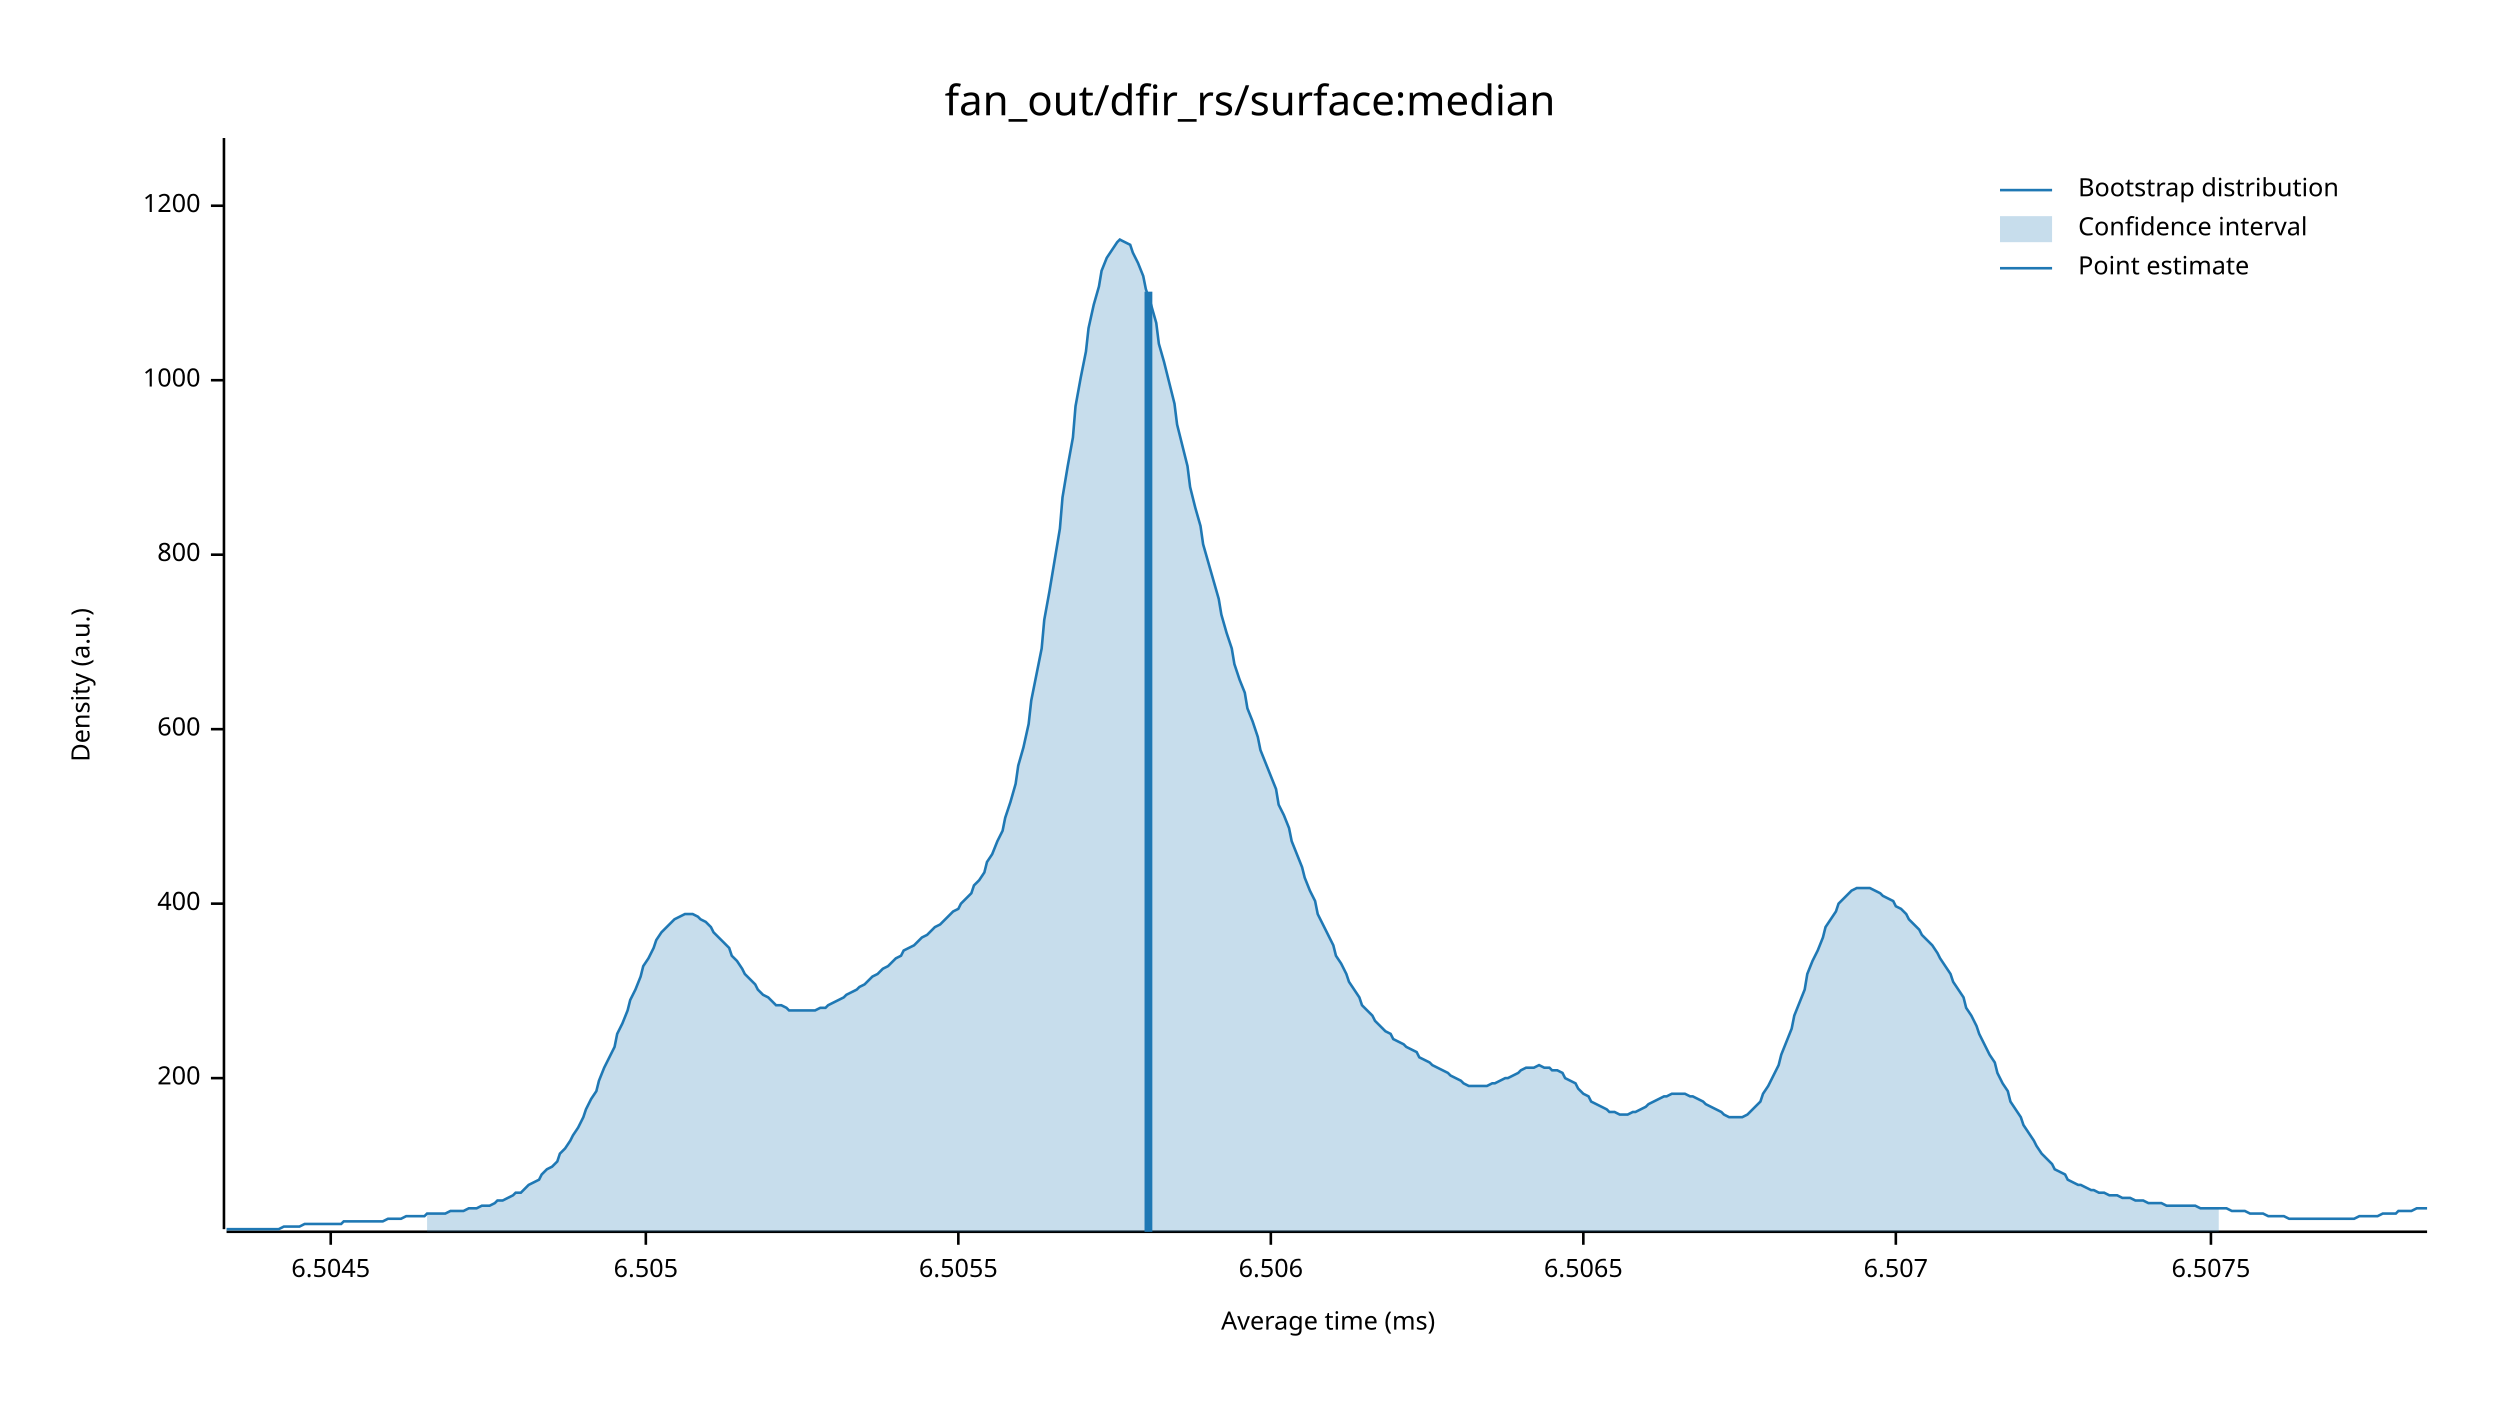
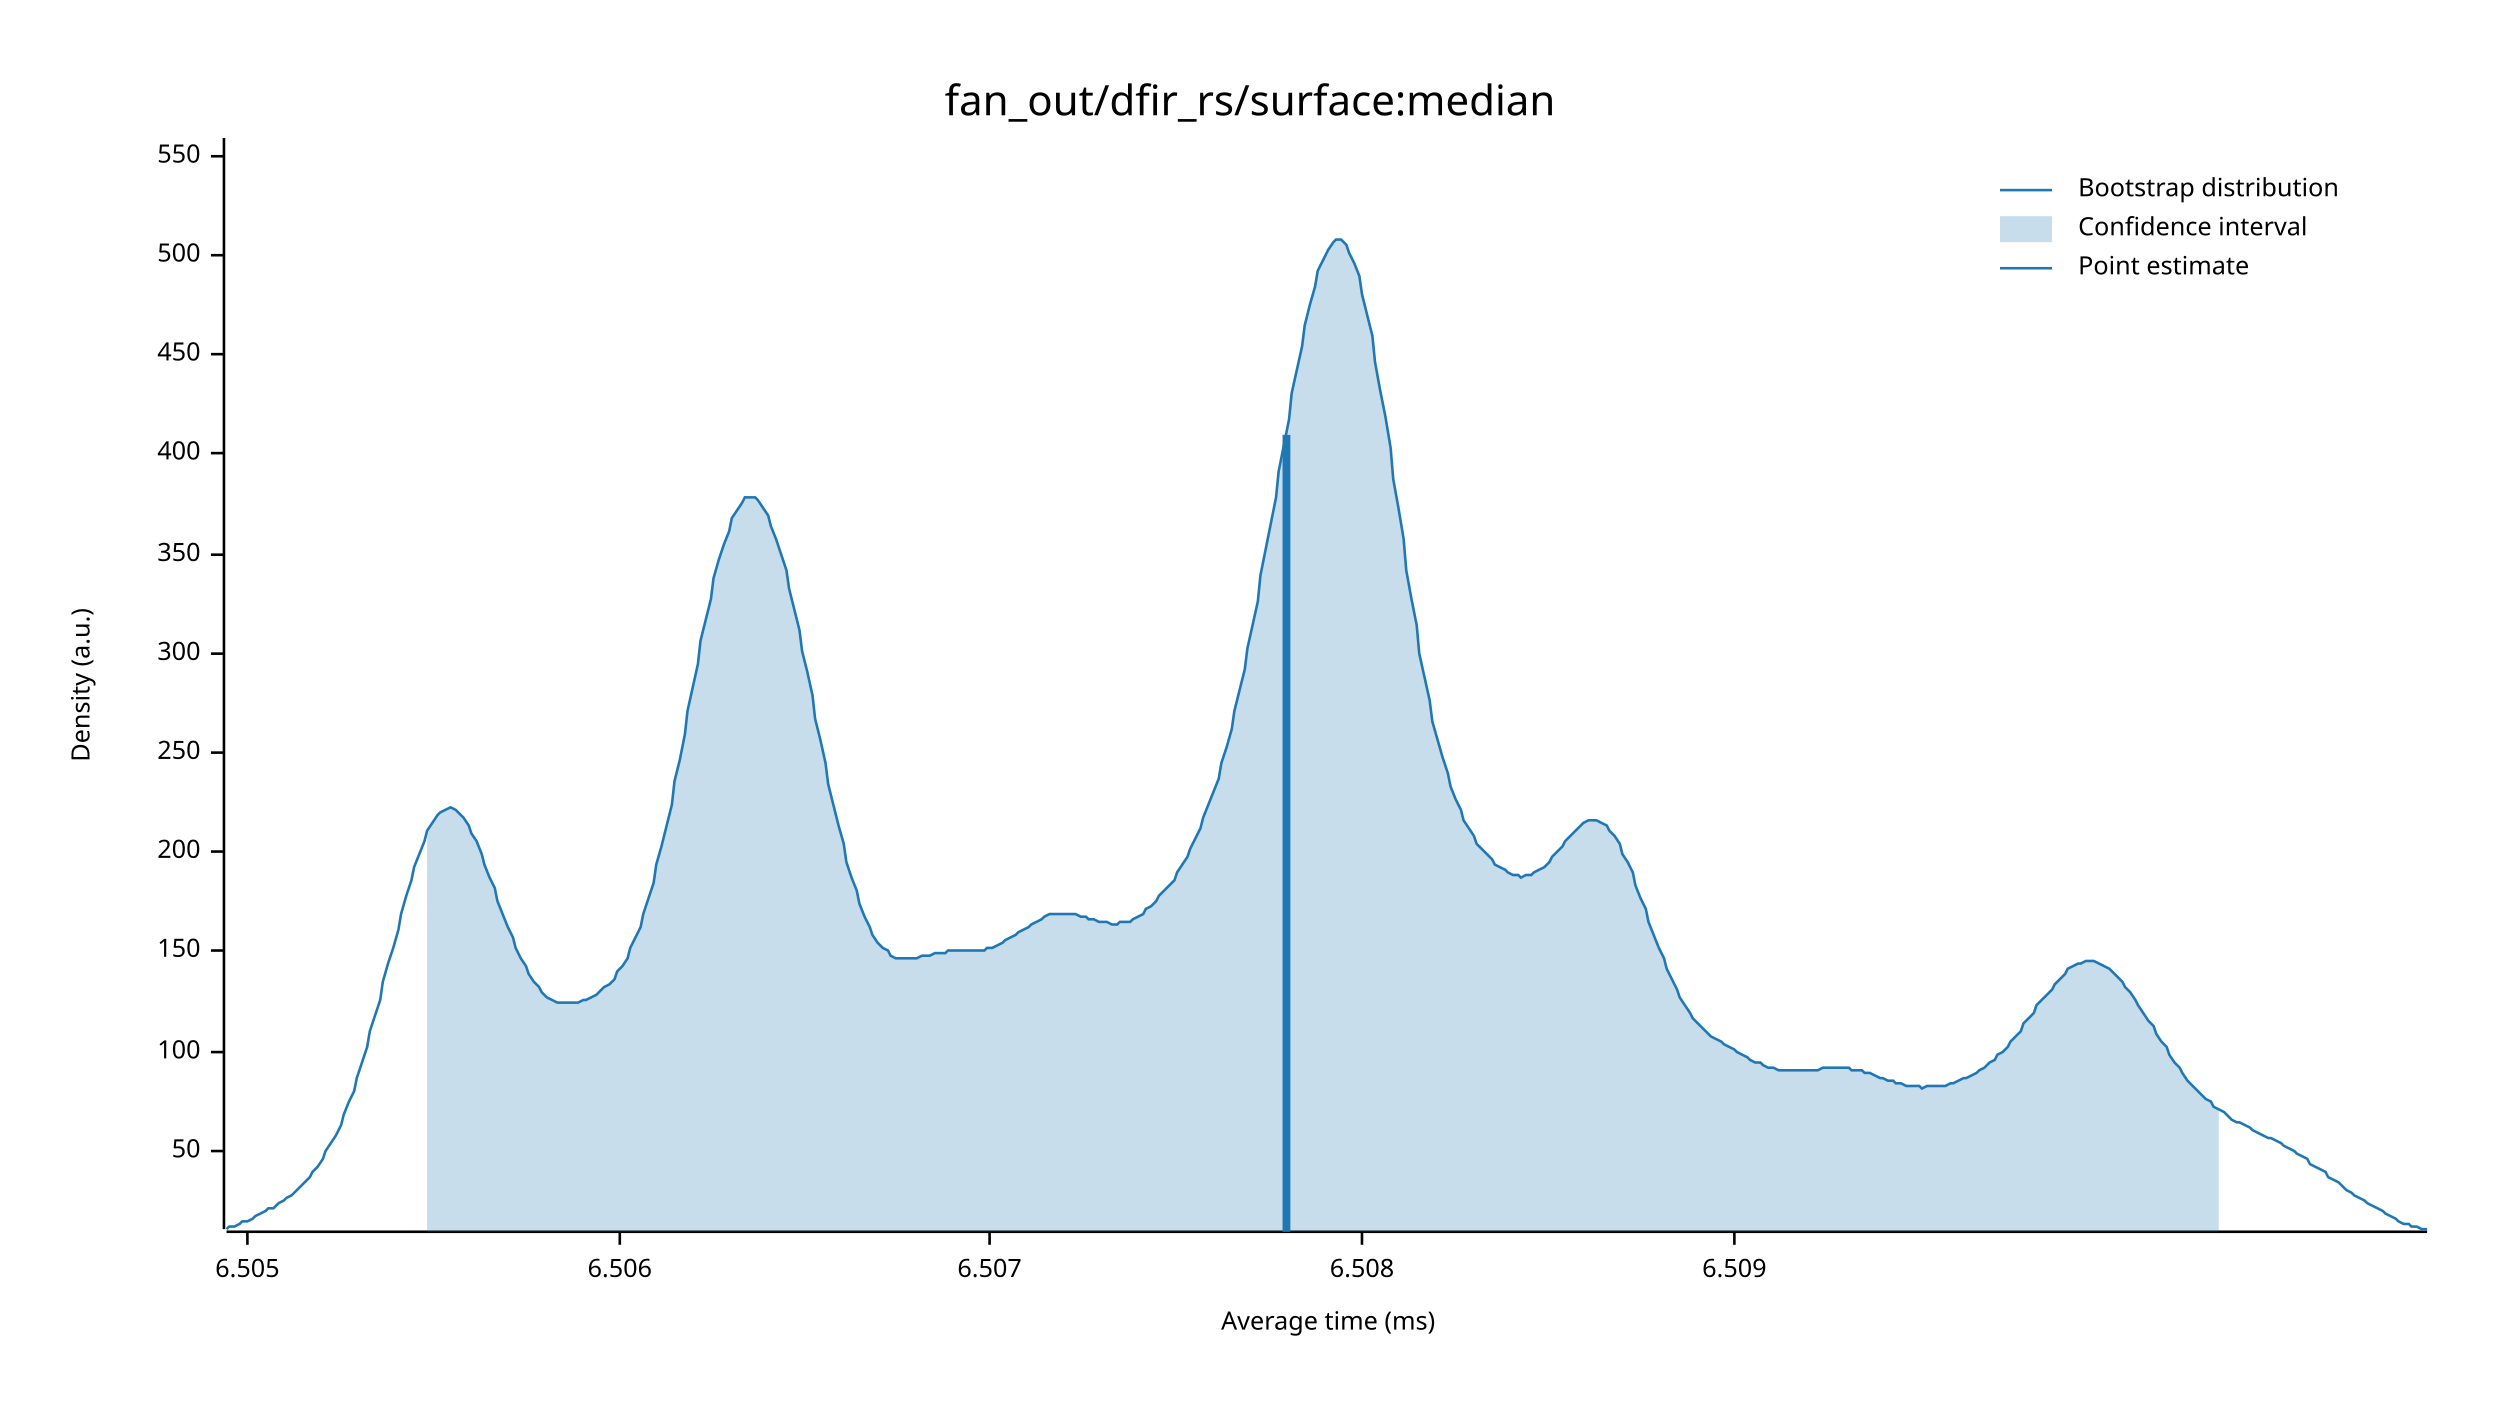
<svg xmlns="http://www.w3.org/2000/svg" width="960" height="540" viewBox="0 0 960 540">
  <text x="480" y="32" dy="0.76em" text-anchor="middle" font-family="sans-serif" font-size="16.129" opacity="1" fill="#000000">
fan_out/dfir_rs/surface:median
</text>
  <text x="27" y="263" dy="0.76em" text-anchor="middle" font-family="sans-serif" font-size="9.677" opacity="1" fill="#000000" transform="rotate(270, 27, 263)">
Density (a.u.)
</text>
  <text x="510" y="513" dy="-0.5ex" text-anchor="middle" font-family="sans-serif" font-size="9.677" opacity="1" fill="#000000">
Average time (ms)
</text>
  <polyline fill="none" opacity="1" stroke="#000000" stroke-width="1" points="86,53 86,472 " />
-   <text x="77" y="414" dy="0.5ex" text-anchor="end" font-family="sans-serif" font-size="9.677" opacity="1" fill="#000000">
+   <text x="77" y="442" dy="0.5ex" text-anchor="end" font-family="sans-serif" font-size="9.677" opacity="1" fill="#000000">
+ 50
+ </text>
+   <polyline fill="none" opacity="1" stroke="#000000" stroke-width="1" points="81,442 86,442 " />
+   <text x="77" y="404" dy="0.5ex" text-anchor="end" font-family="sans-serif" font-size="9.677" opacity="1" fill="#000000">
+ 100
+ </text>
+   <polyline fill="none" opacity="1" stroke="#000000" stroke-width="1" points="81,404 86,404 " />
+   <text x="77" y="365" dy="0.5ex" text-anchor="end" font-family="sans-serif" font-size="9.677" opacity="1" fill="#000000">
+ 150
+ </text>
+   <polyline fill="none" opacity="1" stroke="#000000" stroke-width="1" points="81,365 86,365 " />
+   <text x="77" y="327" dy="0.5ex" text-anchor="end" font-family="sans-serif" font-size="9.677" opacity="1" fill="#000000">
200
</text>
-   <polyline fill="none" opacity="1" stroke="#000000" stroke-width="1" points="81,414 86,414 " />
-   <text x="77" y="347" dy="0.5ex" text-anchor="end" font-family="sans-serif" font-size="9.677" opacity="1" fill="#000000">
+   <polyline fill="none" opacity="1" stroke="#000000" stroke-width="1" points="81,327 86,327 " />
+   <text x="77" y="289" dy="0.5ex" text-anchor="end" font-family="sans-serif" font-size="9.677" opacity="1" fill="#000000">
+ 250
+ </text>
+   <polyline fill="none" opacity="1" stroke="#000000" stroke-width="1" points="81,289 86,289 " />
+   <text x="77" y="251" dy="0.5ex" text-anchor="end" font-family="sans-serif" font-size="9.677" opacity="1" fill="#000000">
+ 300
+ </text>
+   <polyline fill="none" opacity="1" stroke="#000000" stroke-width="1" points="81,251 86,251 " />
+   <text x="77" y="213" dy="0.5ex" text-anchor="end" font-family="sans-serif" font-size="9.677" opacity="1" fill="#000000">
+ 350
+ </text>
+   <polyline fill="none" opacity="1" stroke="#000000" stroke-width="1" points="81,213 86,213 " />
+   <text x="77" y="174" dy="0.5ex" text-anchor="end" font-family="sans-serif" font-size="9.677" opacity="1" fill="#000000">
400
</text>
-   <polyline fill="none" opacity="1" stroke="#000000" stroke-width="1" points="81,347 86,347 " />
-   <text x="77" y="280" dy="0.5ex" text-anchor="end" font-family="sans-serif" font-size="9.677" opacity="1" fill="#000000">
- 600
+   <polyline fill="none" opacity="1" stroke="#000000" stroke-width="1" points="81,174 86,174 " />
+   <text x="77" y="136" dy="0.5ex" text-anchor="end" font-family="sans-serif" font-size="9.677" opacity="1" fill="#000000">
+ 450
</text>
-   <polyline fill="none" opacity="1" stroke="#000000" stroke-width="1" points="81,280 86,280 " />
-   <text x="77" y="213" dy="0.5ex" text-anchor="end" font-family="sans-serif" font-size="9.677" opacity="1" fill="#000000">
- 800
+   <polyline fill="none" opacity="1" stroke="#000000" stroke-width="1" points="81,136 86,136 " />
+   <text x="77" y="98" dy="0.5ex" text-anchor="end" font-family="sans-serif" font-size="9.677" opacity="1" fill="#000000">
+ 500
</text>
-   <polyline fill="none" opacity="1" stroke="#000000" stroke-width="1" points="81,213 86,213 " />
-   <text x="77" y="146" dy="0.5ex" text-anchor="end" font-family="sans-serif" font-size="9.677" opacity="1" fill="#000000">
- 1000
+   <polyline fill="none" opacity="1" stroke="#000000" stroke-width="1" points="81,98 86,98 " />
+   <text x="77" y="60" dy="0.5ex" text-anchor="end" font-family="sans-serif" font-size="9.677" opacity="1" fill="#000000">
+ 550
</text>
-   <polyline fill="none" opacity="1" stroke="#000000" stroke-width="1" points="81,146 86,146 " />
-   <text x="77" y="79" dy="0.5ex" text-anchor="end" font-family="sans-serif" font-size="9.677" opacity="1" fill="#000000">
- 1200
- </text>
-   <polyline fill="none" opacity="1" stroke="#000000" stroke-width="1" points="81,79 86,79 " />
+   <polyline fill="none" opacity="1" stroke="#000000" stroke-width="1" points="81,60 86,60 " />
  <polyline fill="none" opacity="1" stroke="#000000" stroke-width="1" points="87,473 932,473 " />
-   <text x="127" y="483" dy="0.76em" text-anchor="middle" font-family="sans-serif" font-size="9.677" opacity="1" fill="#000000">
- 6.5045
- </text>
-   <polyline fill="none" opacity="1" stroke="#000000" stroke-width="1" points="127,473 127,478 " />
-   <text x="248" y="483" dy="0.76em" text-anchor="middle" font-family="sans-serif" font-size="9.677" opacity="1" fill="#000000">
+   <text x="95" y="483" dy="0.76em" text-anchor="middle" font-family="sans-serif" font-size="9.677" opacity="1" fill="#000000">
6.505
</text>
-   <polyline fill="none" opacity="1" stroke="#000000" stroke-width="1" points="248,473 248,478 " />
-   <text x="368" y="483" dy="0.76em" text-anchor="middle" font-family="sans-serif" font-size="9.677" opacity="1" fill="#000000">
- 6.5055
- </text>
-   <polyline fill="none" opacity="1" stroke="#000000" stroke-width="1" points="368,473 368,478 " />
-   <text x="488" y="483" dy="0.76em" text-anchor="middle" font-family="sans-serif" font-size="9.677" opacity="1" fill="#000000">
+   <polyline fill="none" opacity="1" stroke="#000000" stroke-width="1" points="95,473 95,478 " />
+   <text x="238" y="483" dy="0.76em" text-anchor="middle" font-family="sans-serif" font-size="9.677" opacity="1" fill="#000000">
6.506
</text>
-   <polyline fill="none" opacity="1" stroke="#000000" stroke-width="1" points="488,473 488,478 " />
-   <text x="608" y="483" dy="0.76em" text-anchor="middle" font-family="sans-serif" font-size="9.677" opacity="1" fill="#000000">
- 6.5065
- </text>
-   <polyline fill="none" opacity="1" stroke="#000000" stroke-width="1" points="608,473 608,478 " />
-   <text x="728" y="483" dy="0.76em" text-anchor="middle" font-family="sans-serif" font-size="9.677" opacity="1" fill="#000000">
+   <polyline fill="none" opacity="1" stroke="#000000" stroke-width="1" points="238,473 238,478 " />
+   <text x="380" y="483" dy="0.76em" text-anchor="middle" font-family="sans-serif" font-size="9.677" opacity="1" fill="#000000">
6.507
</text>
-   <polyline fill="none" opacity="1" stroke="#000000" stroke-width="1" points="728,473 728,478 " />
-   <text x="849" y="483" dy="0.76em" text-anchor="middle" font-family="sans-serif" font-size="9.677" opacity="1" fill="#000000">
- 6.5075
+   <polyline fill="none" opacity="1" stroke="#000000" stroke-width="1" points="380,473 380,478 " />
+   <text x="523" y="483" dy="0.76em" text-anchor="middle" font-family="sans-serif" font-size="9.677" opacity="1" fill="#000000">
+ 6.508
</text>
-   <polyline fill="none" opacity="1" stroke="#000000" stroke-width="1" points="849,473 849,478 " />
-   <polyline fill="none" opacity="1" stroke="#1F78B4" stroke-width="1" points="87,472 88,472 90,472 92,472 93,472 95,472 97,472 98,472 100,472 102,472 103,472 105,472 107,472 109,471 110,471 112,471 114,471 115,471 117,470 119,470 120,470 122,470 124,470 125,470 127,470 129,470 131,470 132,469 134,469 136,469 137,469 139,469 141,469 142,469 144,469 146,469 147,469 149,468 151,468 153,468 154,468 156,467 158,467 159,467 161,467 163,467 164,466 166,466 168,466 169,466 171,466 173,465 175,465 176,465 178,465 180,464 181,464 183,464 185,463 186,463 188,463 190,462 191,461 193,461 195,460 197,459 198,458 200,458 202,456 203,455 205,454 207,453 208,451 210,449 212,448 214,446 215,443 217,441 219,438 220,436 222,433 224,429 225,426 227,422 229,419 230,415 232,410 234,406 236,402 237,397 239,393 241,388 242,384 244,380 246,375 247,371 249,368 251,364 252,361 254,358 256,356 258,354 259,353 261,352 263,351 264,351 266,351 268,352 269,353 271,354 273,356 274,358 276,360 278,362 280,364 281,367 283,369 285,372 286,374 288,376 290,378 291,380 293,382 295,383 296,384 298,386 300,386 302,387 303,388 305,388 307,388 308,388 310,388 312,388 313,388 315,387 317,387 318,386 320,385 322,384 324,383 325,382 327,381 329,380 330,379 332,378 334,376 335,375 337,374 339,372 341,371 342,370 344,368 346,367 347,365 349,364 351,363 352,362 354,360 356,359 357,358 359,356 361,355 363,353 364,352 366,350 368,349 369,347 371,345 373,343 374,340 376,338 378,335 379,331 381,328 383,323 385,319 386,314 388,308 390,301 391,294 393,287 395,278 396,269 398,259 400,249 401,238 403,227 405,215 407,203 408,191 410,179 412,168 413,156 415,145 417,135 418,126 420,117 422,110 423,104 425,99 427,96 429,93 430,92 432,93 434,94 435,97 437,101 439,106 440,111 442,117 444,124 445,132 447,139 449,147 451,155 452,163 454,171 456,179 457,187 459,195 461,202 462,209 464,216 466,223 468,230 469,236 471,243 473,249 474,255 476,261 478,266 479,272 481,277 483,283 484,288 486,293 488,298 490,303 491,309 493,313 495,318 496,323 498,328 500,333 501,337 503,342 505,346 506,351 508,355 510,359 512,363 513,367 515,370 517,374 518,377 520,380 522,383 523,386 525,388 527,390 528,392 530,394 532,396 534,397 535,399 537,400 539,401 540,402 542,403 544,404 545,406 547,407 549,408 550,409 552,410 554,411 556,412 557,413 559,414 561,415 562,416 564,417 566,417 567,417 569,417 571,417 573,416 574,416 576,415 578,414 579,414 581,413 583,412 584,411 586,410 588,410 589,410 591,409 593,410 595,410 596,411 598,411 600,412 601,414 603,415 605,416 606,418 608,420 610,421 611,423 613,424 615,425 617,426 618,427 620,427 622,428 623,428 625,428 627,427 628,427 630,426 632,425 633,424 635,423 637,422 639,421 640,421 642,420 644,420 645,420 647,420 649,421 650,421 652,422 654,423 655,424 657,425 659,426 661,427 662,428 664,429 666,429 667,429 669,429 671,428 672,427 674,425 676,423 677,420 679,417 681,413 683,409 684,405 686,400 688,395 689,390 691,385 693,380 694,374 696,369 698,365 700,360 701,356 703,353 705,350 706,347 708,345 710,343 711,342 713,341 715,341 716,341 718,341 720,342 722,343 723,344 725,345 727,346 728,348 730,349 732,351 733,353 735,355 737,357 738,359 740,361 742,363 744,366 745,368 747,371 749,374 750,377 752,380 754,383 755,387 757,390 759,394 760,397 762,401 764,405 766,408 767,412 769,416 771,419 772,423 774,426 776,429 777,432 779,435 781,438 782,440 784,443 786,445 788,447 789,449 791,450 793,451 794,453 796,454 798,455 799,455 801,456 803,457 804,457 806,458 808,458 810,459 811,459 813,459 815,460 816,460 818,460 820,461 821,461 823,461 825,462 827,462 828,462 830,462 832,463 833,463 835,463 837,463 838,463 840,463 842,463 843,463 845,464 847,464 849,464 850,464 852,464 854,464 855,464 857,465 859,465 860,465 862,465 864,466 865,466 867,466 869,466 871,467 872,467 874,467 876,467 877,467 879,468 881,468 882,468 884,468 886,468 887,468 889,468 891,468 893,468 894,468 896,468 898,468 899,468 901,468 903,468 904,468 906,467 908,467 909,467 911,467 913,467 915,466 916,466 918,466 920,466 921,465 923,465 925,465 926,465 928,464 930,464 932,464 " />
-   <polygon opacity="0.25" fill="#1F78B4" points="164,466 166,466 168,466 169,466 171,466 173,465 175,465 176,465 178,465 180,464 181,464 183,464 185,463 186,463 188,463 190,462 191,461 193,461 195,460 197,459 198,458 200,458 202,456 203,455 205,454 207,453 208,451 210,449 212,448 214,446 215,443 217,441 219,438 220,436 222,433 224,429 225,426 227,422 229,419 230,415 232,410 234,406 236,402 237,397 239,393 241,388 242,384 244,380 246,375 247,371 249,368 251,364 252,361 254,358 256,356 258,354 259,353 261,352 263,351 264,351 266,351 268,352 269,353 271,354 273,356 274,358 276,360 278,362 280,364 281,367 283,369 285,372 286,374 288,376 290,378 291,380 293,382 295,383 296,384 298,386 300,386 302,387 303,388 305,388 307,388 308,388 310,388 312,388 313,388 315,387 317,387 318,386 320,385 322,384 324,383 325,382 327,381 329,380 330,379 332,378 334,376 335,375 337,374 339,372 341,371 342,370 344,368 346,367 347,365 349,364 351,363 352,362 354,360 356,359 357,358 359,356 361,355 363,353 364,352 366,350 368,349 369,347 371,345 373,343 374,340 376,338 378,335 379,331 381,328 383,323 385,319 386,314 388,308 390,301 391,294 393,287 395,278 396,269 398,259 400,249 401,238 403,227 405,215 407,203 408,191 410,179 412,168 413,156 415,145 417,135 418,126 420,117 422,110 423,104 425,99 427,96 429,93 430,92 432,93 434,94 435,97 437,101 439,106 440,111 442,117 444,124 445,132 447,139 449,147 451,155 452,163 454,171 456,179 457,187 459,195 461,202 462,209 464,216 466,223 468,230 469,236 471,243 473,249 474,255 476,261 478,266 479,272 481,277 483,283 484,288 486,293 488,298 490,303 491,309 493,313 495,318 496,323 498,328 500,333 501,337 503,342 505,346 506,351 508,355 510,359 512,363 513,367 515,370 517,374 518,377 520,380 522,383 523,386 525,388 527,390 528,392 530,394 532,396 534,397 535,399 537,400 539,401 540,402 542,403 544,404 545,406 547,407 549,408 550,409 552,410 554,411 556,412 557,413 559,414 561,415 562,416 564,417 566,417 567,417 569,417 571,417 573,416 574,416 576,415 578,414 579,414 581,413 583,412 584,411 586,410 588,410 589,410 591,409 593,410 595,410 596,411 598,411 600,412 601,414 603,415 605,416 606,418 608,420 610,421 611,423 613,424 615,425 617,426 618,427 620,427 622,428 623,428 625,428 627,427 628,427 630,426 632,425 633,424 635,423 637,422 639,421 640,421 642,420 644,420 645,420 647,420 649,421 650,421 652,422 654,423 655,424 657,425 659,426 661,427 662,428 664,429 666,429 667,429 669,429 671,428 672,427 674,425 676,423 677,420 679,417 681,413 683,409 684,405 686,400 688,395 689,390 691,385 693,380 694,374 696,369 698,365 700,360 701,356 703,353 705,350 706,347 708,345 710,343 711,342 713,341 715,341 716,341 718,341 720,342 722,343 723,344 725,345 727,346 728,348 730,349 732,351 733,353 735,355 737,357 738,359 740,361 742,363 744,366 745,368 747,371 749,374 750,377 752,380 754,383 755,387 757,390 759,394 760,397 762,401 764,405 766,408 767,412 769,416 771,419 772,423 774,426 776,429 777,432 779,435 781,438 782,440 784,443 786,445 788,447 789,449 791,450 793,451 794,453 796,454 798,455 799,455 801,456 803,457 804,457 806,458 808,458 810,459 811,459 813,459 815,460 816,460 818,460 820,461 821,461 823,461 825,462 827,462 828,462 830,462 832,463 833,463 835,463 837,463 838,463 840,463 842,463 843,463 845,464 847,464 849,464 850,464 852,464 852,473 164,473 " />
-   <polyline fill="none" opacity="1" stroke="#1F78B4" stroke-width="3" points="441,473 441,112 " />
+   <polyline fill="none" opacity="1" stroke="#000000" stroke-width="1" points="523,473 523,478 " />
+   <text x="666" y="483" dy="0.76em" text-anchor="middle" font-family="sans-serif" font-size="9.677" opacity="1" fill="#000000">
+ 6.509
+ </text>
+   <polyline fill="none" opacity="1" stroke="#000000" stroke-width="1" points="666,473 666,478 " />
+   <polyline fill="none" opacity="1" stroke="#1F78B4" stroke-width="1" points="87,472 88,471 90,471 92,470 93,469 95,469 97,468 98,467 100,466 102,465 103,464 105,464 107,462 109,461 110,460 112,459 114,457 115,456 117,454 119,452 120,450 122,448 124,445 125,442 127,439 129,436 131,432 132,428 134,423 136,419 137,414 139,408 141,402 142,396 144,390 146,384 147,377 149,370 151,364 153,357 154,351 156,344 158,338 159,333 161,328 163,323 164,319 166,316 168,313 169,312 171,311 173,310 175,311 176,312 178,314 180,317 181,320 183,323 185,328 186,332 188,337 190,341 191,346 193,351 195,356 197,360 198,364 200,368 202,371 203,374 205,377 207,379 208,381 210,383 212,384 214,385 215,385 217,385 219,385 220,385 222,385 224,384 225,384 227,383 229,382 230,381 232,379 234,378 236,376 237,373 239,371 241,368 242,364 244,360 246,356 247,351 249,345 251,339 252,332 254,325 256,317 258,309 259,300 261,292 263,282 264,273 266,264 268,255 269,246 271,238 273,230 274,222 276,215 278,209 280,204 281,199 283,196 285,193 286,191 288,191 290,191 291,192 293,195 295,198 296,202 298,207 300,213 302,219 303,226 305,234 307,242 308,250 310,258 312,267 313,276 315,284 317,293 318,301 320,309 322,317 324,324 325,331 327,337 329,342 330,347 332,352 334,356 335,359 337,362 339,364 341,365 342,367 344,368 346,368 347,368 349,368 351,368 352,368 354,367 356,367 357,367 359,366 361,366 363,366 364,365 366,365 368,365 369,365 371,365 373,365 374,365 376,365 378,365 379,364 381,364 383,363 385,362 386,361 388,360 390,359 391,358 393,357 395,356 396,355 398,354 400,353 401,352 403,351 405,351 407,351 408,351 410,351 412,351 413,351 415,352 417,352 418,353 420,353 422,354 423,354 425,354 427,355 429,355 430,354 432,354 434,354 435,353 437,352 439,351 440,349 442,348 444,346 445,344 447,342 449,340 451,338 452,335 454,332 456,329 457,326 459,322 461,318 462,314 464,309 466,304 468,299 469,293 471,287 473,280 474,273 476,265 478,257 479,249 481,240 483,231 484,221 486,211 488,201 490,191 491,181 493,171 495,161 496,151 498,142 500,133 501,125 503,117 505,110 506,104 508,100 510,96 512,93 513,92 515,92 517,94 518,97 520,101 522,106 523,113 525,121 527,129 528,139 530,150 532,160 534,172 535,184 537,195 539,207 540,219 542,230 544,240 545,251 547,260 549,269 550,277 552,284 554,291 556,297 557,302 559,307 561,311 562,315 564,318 566,321 567,324 569,326 571,328 573,330 574,332 576,333 578,334 579,335 581,336 583,336 584,337 586,336 588,336 589,335 591,334 593,333 595,331 596,329 598,327 600,325 601,323 603,321 605,319 606,318 608,316 610,315 611,315 613,315 615,316 617,317 618,319 620,321 622,324 623,328 625,331 627,335 628,340 630,345 632,349 633,354 635,359 637,364 639,368 640,372 642,376 644,380 645,383 647,386 649,389 650,391 652,393 654,395 655,396 657,398 659,399 661,400 662,401 664,402 666,403 667,404 669,405 671,406 672,407 674,408 676,408 677,409 679,410 681,410 683,411 684,411 686,411 688,411 689,411 691,411 693,411 694,411 696,411 698,411 700,410 701,410 703,410 705,410 706,410 708,410 710,410 711,411 713,411 715,411 716,412 718,412 720,413 722,414 723,414 725,415 727,415 728,416 730,416 732,417 733,417 735,417 737,417 738,418 740,417 742,417 744,417 745,417 747,417 749,416 750,416 752,415 754,414 755,414 757,413 759,412 760,411 762,410 764,408 766,407 767,405 769,404 771,402 772,400 774,398 776,396 777,393 779,391 781,389 782,386 784,384 786,382 788,380 789,378 791,376 793,374 794,372 796,371 798,370 799,370 801,369 803,369 804,369 806,370 808,371 810,372 811,373 813,375 815,377 816,379 818,381 820,384 821,386 823,389 825,392 827,394 828,397 830,400 832,402 833,405 835,408 837,410 838,412 840,415 842,417 843,418 845,420 847,422 849,423 850,425 852,426 854,427 855,428 857,430 859,431 860,431 862,432 864,433 865,434 867,435 869,436 871,437 872,437 874,438 876,439 877,440 879,441 881,442 882,443 884,444 886,445 887,447 889,448 891,449 893,450 894,452 896,453 898,454 899,455 901,457 903,458 904,459 906,460 908,461 909,462 911,463 913,464 915,465 916,466 918,467 920,468 921,469 923,470 925,470 926,471 928,471 930,472 932,472 " />
+   <polygon opacity="0.25" fill="#1F78B4" points="164,319 166,316 168,313 169,312 171,311 173,310 175,311 176,312 178,314 180,317 181,320 183,323 185,328 186,332 188,337 190,341 191,346 193,351 195,356 197,360 198,364 200,368 202,371 203,374 205,377 207,379 208,381 210,383 212,384 214,385 215,385 217,385 219,385 220,385 222,385 224,384 225,384 227,383 229,382 230,381 232,379 234,378 236,376 237,373 239,371 241,368 242,364 244,360 246,356 247,351 249,345 251,339 252,332 254,325 256,317 258,309 259,300 261,292 263,282 264,273 266,264 268,255 269,246 271,238 273,230 274,222 276,215 278,209 280,204 281,199 283,196 285,193 286,191 288,191 290,191 291,192 293,195 295,198 296,202 298,207 300,213 302,219 303,226 305,234 307,242 308,250 310,258 312,267 313,276 315,284 317,293 318,301 320,309 322,317 324,324 325,331 327,337 329,342 330,347 332,352 334,356 335,359 337,362 339,364 341,365 342,367 344,368 346,368 347,368 349,368 351,368 352,368 354,367 356,367 357,367 359,366 361,366 363,366 364,365 366,365 368,365 369,365 371,365 373,365 374,365 376,365 378,365 379,364 381,364 383,363 385,362 386,361 388,360 390,359 391,358 393,357 395,356 396,355 398,354 400,353 401,352 403,351 405,351 407,351 408,351 410,351 412,351 413,351 415,352 417,352 418,353 420,353 422,354 423,354 425,354 427,355 429,355 430,354 432,354 434,354 435,353 437,352 439,351 440,349 442,348 444,346 445,344 447,342 449,340 451,338 452,335 454,332 456,329 457,326 459,322 461,318 462,314 464,309 466,304 468,299 469,293 471,287 473,280 474,273 476,265 478,257 479,249 481,240 483,231 484,221 486,211 488,201 490,191 491,181 493,171 495,161 496,151 498,142 500,133 501,125 503,117 505,110 506,104 508,100 510,96 512,93 513,92 515,92 517,94 518,97 520,101 522,106 523,113 525,121 527,129 528,139 530,150 532,160 534,172 535,184 537,195 539,207 540,219 542,230 544,240 545,251 547,260 549,269 550,277 552,284 554,291 556,297 557,302 559,307 561,311 562,315 564,318 566,321 567,324 569,326 571,328 573,330 574,332 576,333 578,334 579,335 581,336 583,336 584,337 586,336 588,336 589,335 591,334 593,333 595,331 596,329 598,327 600,325 601,323 603,321 605,319 606,318 608,316 610,315 611,315 613,315 615,316 617,317 618,319 620,321 622,324 623,328 625,331 627,335 628,340 630,345 632,349 633,354 635,359 637,364 639,368 640,372 642,376 644,380 645,383 647,386 649,389 650,391 652,393 654,395 655,396 657,398 659,399 661,400 662,401 664,402 666,403 667,404 669,405 671,406 672,407 674,408 676,408 677,409 679,410 681,410 683,411 684,411 686,411 688,411 689,411 691,411 693,411 694,411 696,411 698,411 700,410 701,410 703,410 705,410 706,410 708,410 710,410 711,411 713,411 715,411 716,412 718,412 720,413 722,414 723,414 725,415 727,415 728,416 730,416 732,417 733,417 735,417 737,417 738,418 740,417 742,417 744,417 745,417 747,417 749,416 750,416 752,415 754,414 755,414 757,413 759,412 760,411 762,410 764,408 766,407 767,405 769,404 771,402 772,400 774,398 776,396 777,393 779,391 781,389 782,386 784,384 786,382 788,380 789,378 791,376 793,374 794,372 796,371 798,370 799,370 801,369 803,369 804,369 806,370 808,371 810,372 811,373 813,375 815,377 816,379 818,381 820,384 821,386 823,389 825,392 827,394 828,397 830,400 832,402 833,405 835,408 837,410 838,412 840,415 842,417 843,418 845,420 847,422 849,423 850,425 852,426 852,473 164,473 " />
+   <polyline fill="none" opacity="1" stroke="#1F78B4" stroke-width="3" points="494,473 494,167 " />
  <text x="798" y="68" dy="0.76em" text-anchor="start" font-family="sans-serif" font-size="9.677" opacity="1" fill="#000000">
Bootstrap distribution
</text>
  <text x="798" y="83" dy="0.76em" text-anchor="start" font-family="sans-serif" font-size="9.677" opacity="1" fill="#000000">
Confidence interval
</text>
  <text x="798" y="98" dy="0.76em" text-anchor="start" font-family="sans-serif" font-size="9.677" opacity="1" fill="#000000">
Point estimate
</text>
  <polyline fill="none" opacity="1" stroke="#1F78B4" stroke-width="1" points="768,73 788,73 " />
  <rect x="768" y="83" width="20" height="10" opacity="0.25" fill="#1F78B4" stroke="none" />
  <polyline fill="none" opacity="1" stroke="#1F78B4" stroke-width="1" points="768,103 788,103 " />
</svg>
